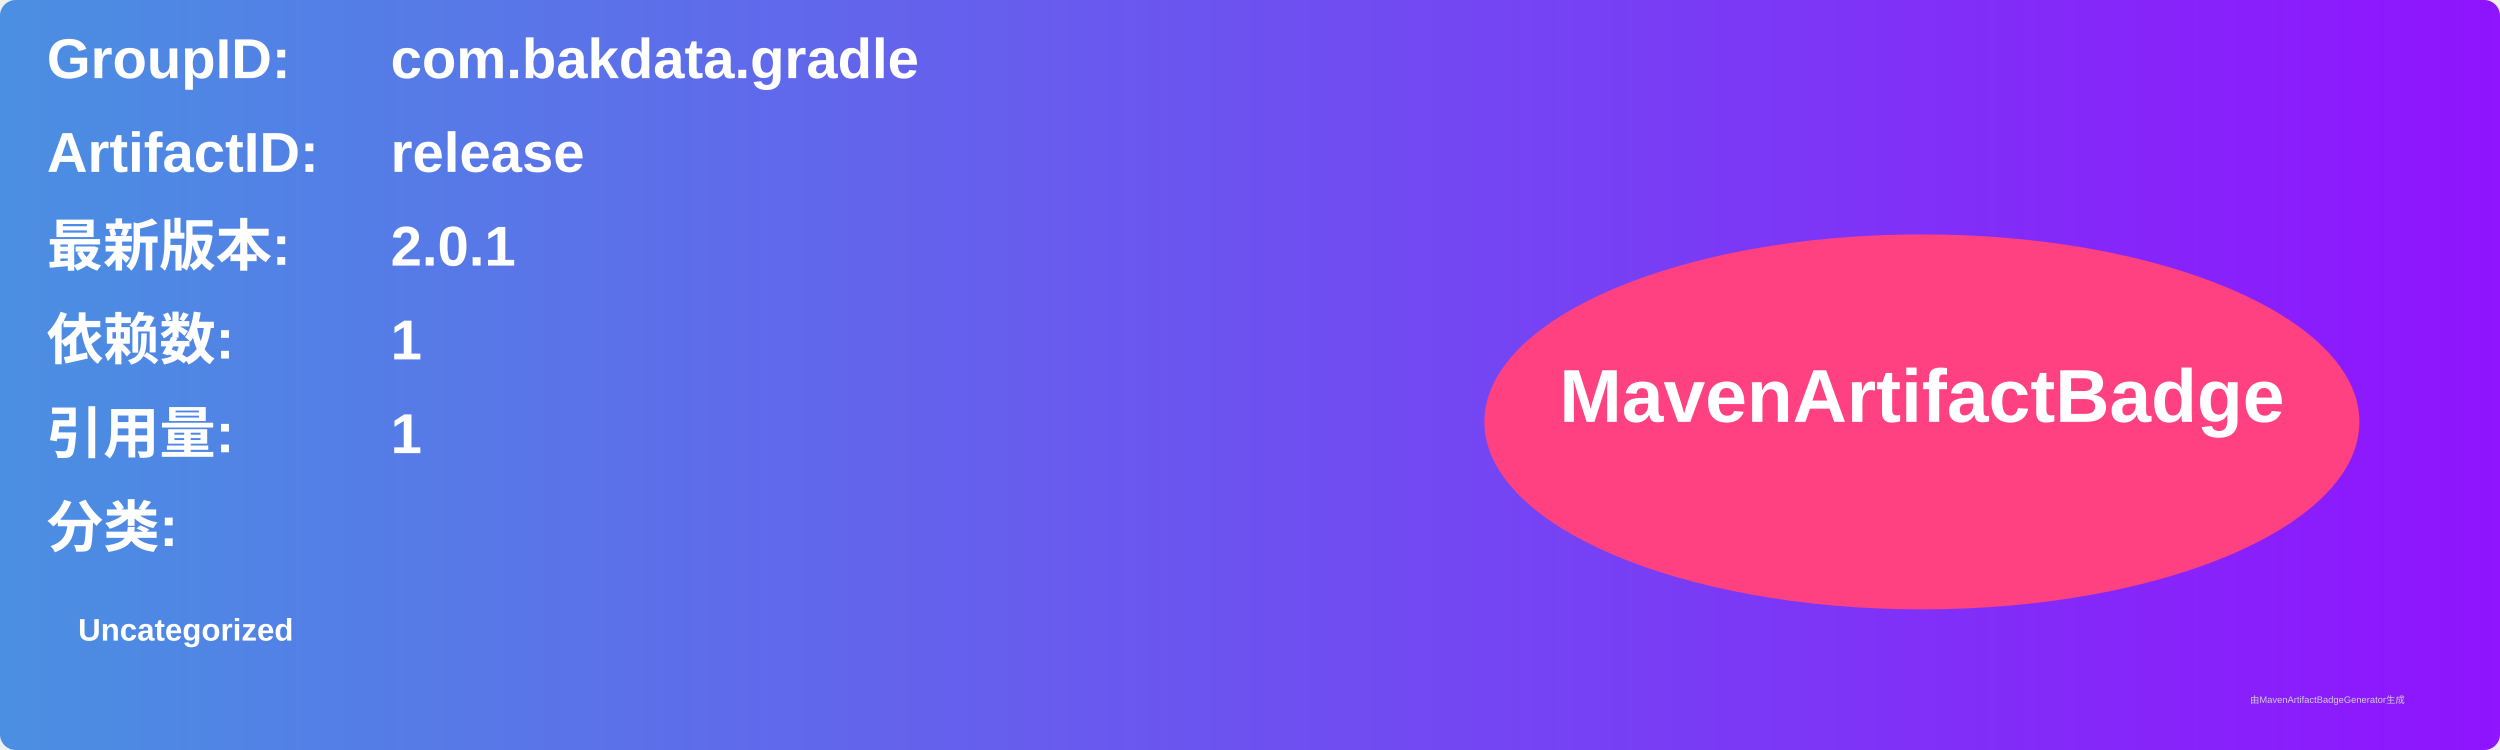
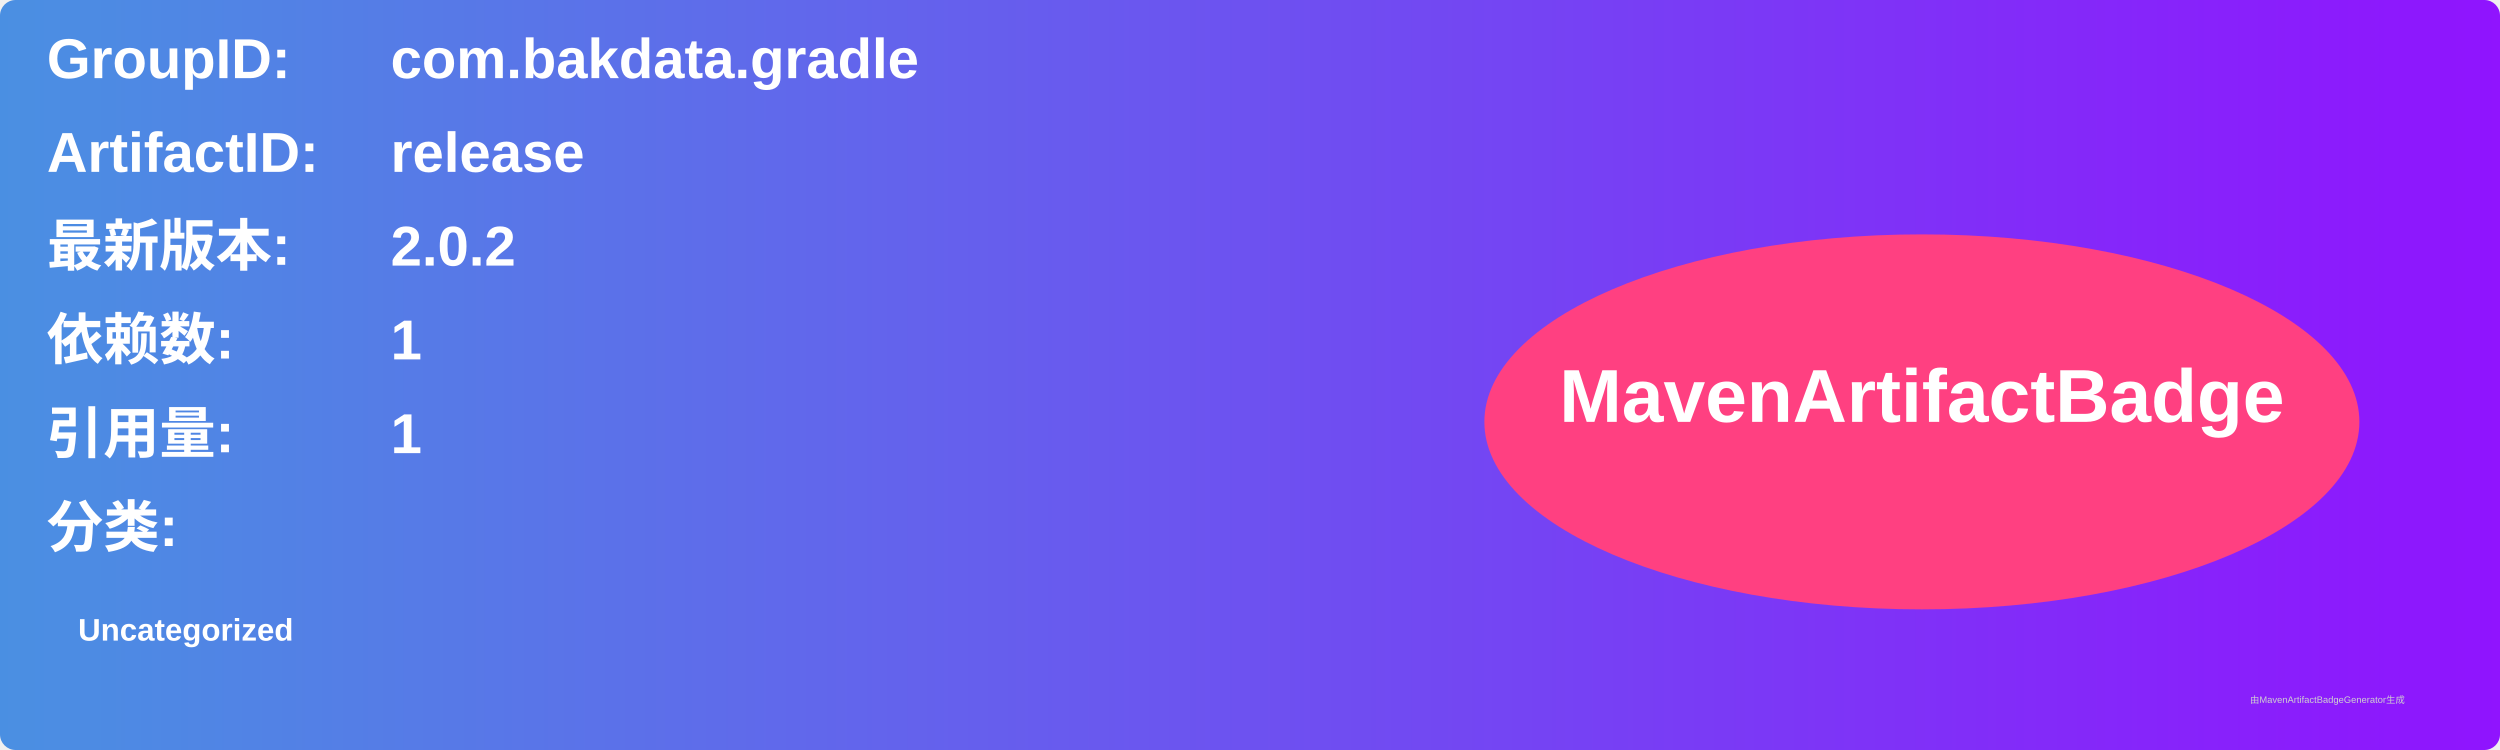
<svg xmlns="http://www.w3.org/2000/svg" width="800" height="240" viewBox="0 0 800 240">
  <linearGradient id="grad" x1="0%" y1="0%" x2="100%" y2="0%">
    <stop offset="0%" stop-color="#4a90e2" />
    <stop offset="100%" stop-color="#9013fe" />
  </linearGradient>
  <rect width="100%" height="100%" rx="5" ry="5" fill="url(#grad)" />
  <g transform="translate(15, 15)">
    <text x="0" y="10" font-family="Arial" font-size="18" fill="white" font-weight="bold" width="260">GroupID:</text>
    <text x="110" y="10" font-family="Arial" font-size="18" fill="white" font-weight="bold" width="460">com.bakdata.gradle</text>
    <text x="0" y="40" font-family="Arial" font-size="18" fill="white" font-weight="bold" width="260">ArtifactID:</text>
    <text x="110" y="40" font-family="Arial" font-size="18" fill="white" font-weight="bold" width="460">release</text>
    <text x="0" y="70" font-family="Arial" font-size="18" fill="white" font-weight="bold">最新版本:</text>
    <text x="110" y="70" font-family="Arial" font-size="18" fill="white" font-weight="bold">
-       <tspan font-weight="bold">2.0.1</tspan>
+       <tspan font-weight="bold">2.0.2</tspan>
    </text>
    <text x="0" y="100" font-family="Arial" font-size="18" fill="white" font-weight="bold">依赖数: </text>
    <text x="110" y="100" font-family="Arial" font-size="18" fill="white">
      <tspan font-weight="bold">1</tspan>
    </text>
    <text x="0" y="130" font-family="Arial" font-size="18" fill="white" font-weight="bold">引用量: </text>
    <text x="110" y="130" font-family="Arial" font-size="18" fill="white">
      <tspan font-weight="bold">1</tspan>
    </text>
    <text x="0" y="160" font-family="Arial" font-size="18" fill="white" font-weight="bold">分类:</text>
    <text x="10" y="190" font-family="Arial" font-size="10" fill="white">
      <tspan font-weight="bold">Uncategorized</tspan>
    </text>
    <ellipse cx="600" cy="120" rx="140" ry="60" fill="#ff4081" />
    <text x="600" y="120" text-anchor="middle" font-family="Arial" font-size="24" fill="white" font-weight="bold">MavenArtifactBadge</text>
  </g>
  <text x="720" y="225" font-family="Arial" font-size="3" fill="#d0d0d0">由MavenArtifactBadgeGenerator生成</text>
</svg>
